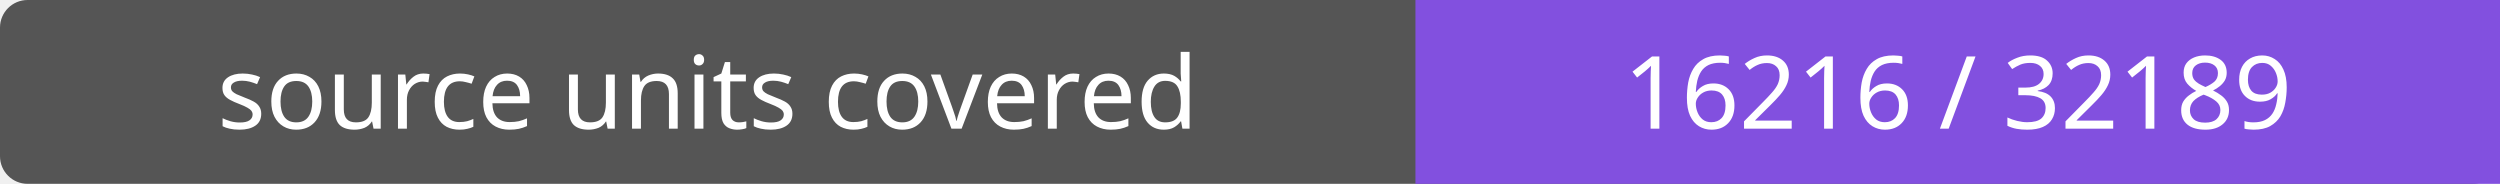
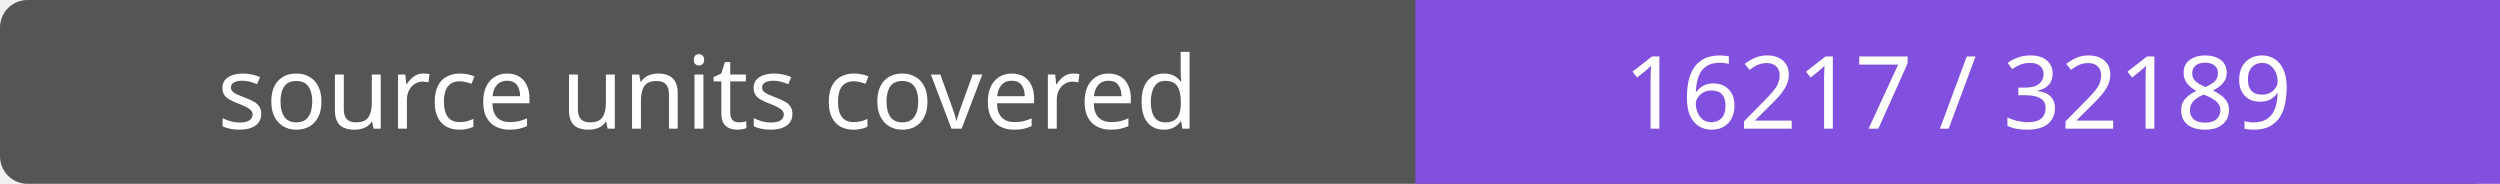
- <svg xmlns="http://www.w3.org/2000/svg" width="272" height="20" role="img" aria-label="source units covered: 16216 / 32189">
+ <svg xmlns="http://www.w3.org/2000/svg" width="272" height="20" role="img" aria-label="source units covered: 16217 / 32189">
  <rect width="272" height="20" rx="3" fill="#555" />
  <path fill="#8250df" d="M154 0h118v20H154z" />
  <g fill="#fff" text-anchor="middle" font-family="Verdana,sans-serif" font-size="11">
    <text x="77.0" y="14">source units covered</text>
-     <text x="213.0" y="14">16216 / 32189</text>
+     <text x="213.0" y="14">16217 / 32189</text>
  </g>
</svg>
